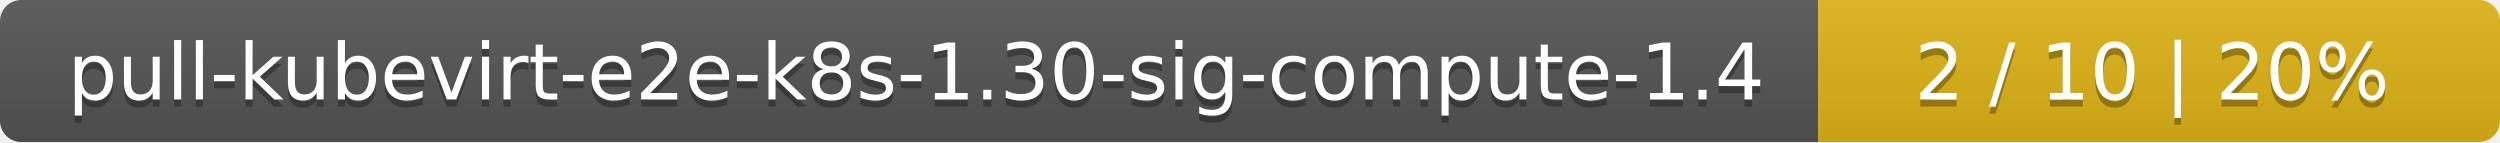
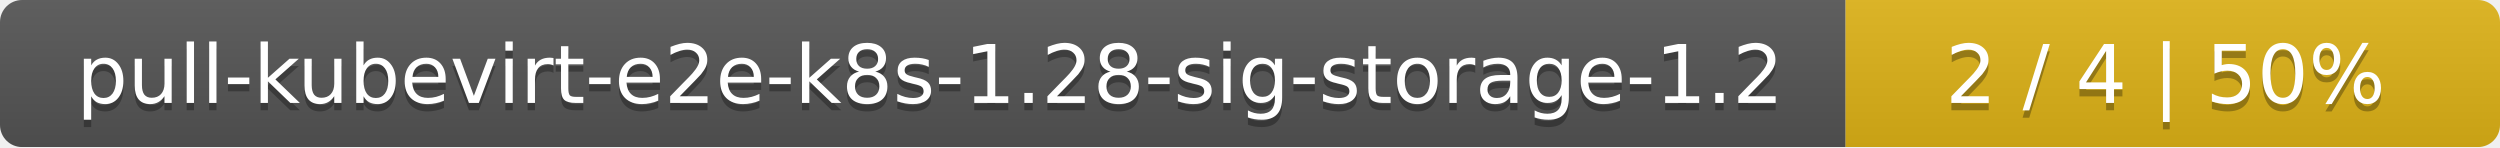
- <svg xmlns="http://www.w3.org/2000/svg" width="352" height="20">
+ <svg xmlns="http://www.w3.org/2000/svg" width="340" height="20">
  <linearGradient id="smooth" x2="0" y2="100%">
    <stop offset="0" stop-color="#bbb" stop-opacity=".1" />
    <stop offset="1" stop-opacity=".1" />
  </linearGradient>
  <mask id="round">
-     <rect width="352" height="20" rx="3" fill="#fff" />
+     <rect width="340" height="20" rx="3" fill="#fff" />
  </mask>
  <g mask="url(#round)">
-     <rect width="256" height="20" fill="#555" />
-     <rect x="256" width="96" height="20" fill="#dfb317" />
-     <rect width="352" height="20" fill="url(#smooth)" />
+     <rect width="251" height="20" fill="#555" />
+     <rect x="251" width="89" height="20" fill="#dfb317" />
+     <rect width="340" height="20" fill="url(#smooth)" />
  </g>
  <g fill="#fff" text-anchor="middle" font-family="DejaVu Sans,Verdana,Geneva,sans-serif" font-size="11">
-     <text x="129" y="15" fill="#010101" fill-opacity=".3">pull-kubevirt-e2e-k8s-1.30-sig-compute-1.4</text>
-     <text x="129" y="14">pull-kubevirt-e2e-k8s-1.30-sig-compute-1.4</text>
-     <text x="303" y="15" fill="#010101" fill-opacity=".3">2 / 10    |    20%</text>
-     <text x="303" y="14">2 / 10    |    20%</text>
+     <text x="126.5" y="15" fill="#010101" fill-opacity=".3">pull-kubevirt-e2e-k8s-1.28-sig-storage-1.2</text>
+     <text x="126.5" y="14">pull-kubevirt-e2e-k8s-1.28-sig-storage-1.2</text>
+     <text x="294.5" y="15" fill="#010101" fill-opacity=".3">2 / 4    |    50%</text>
+     <text x="294.5" y="14">2 / 4    |    50%</text>
  </g>
</svg>
